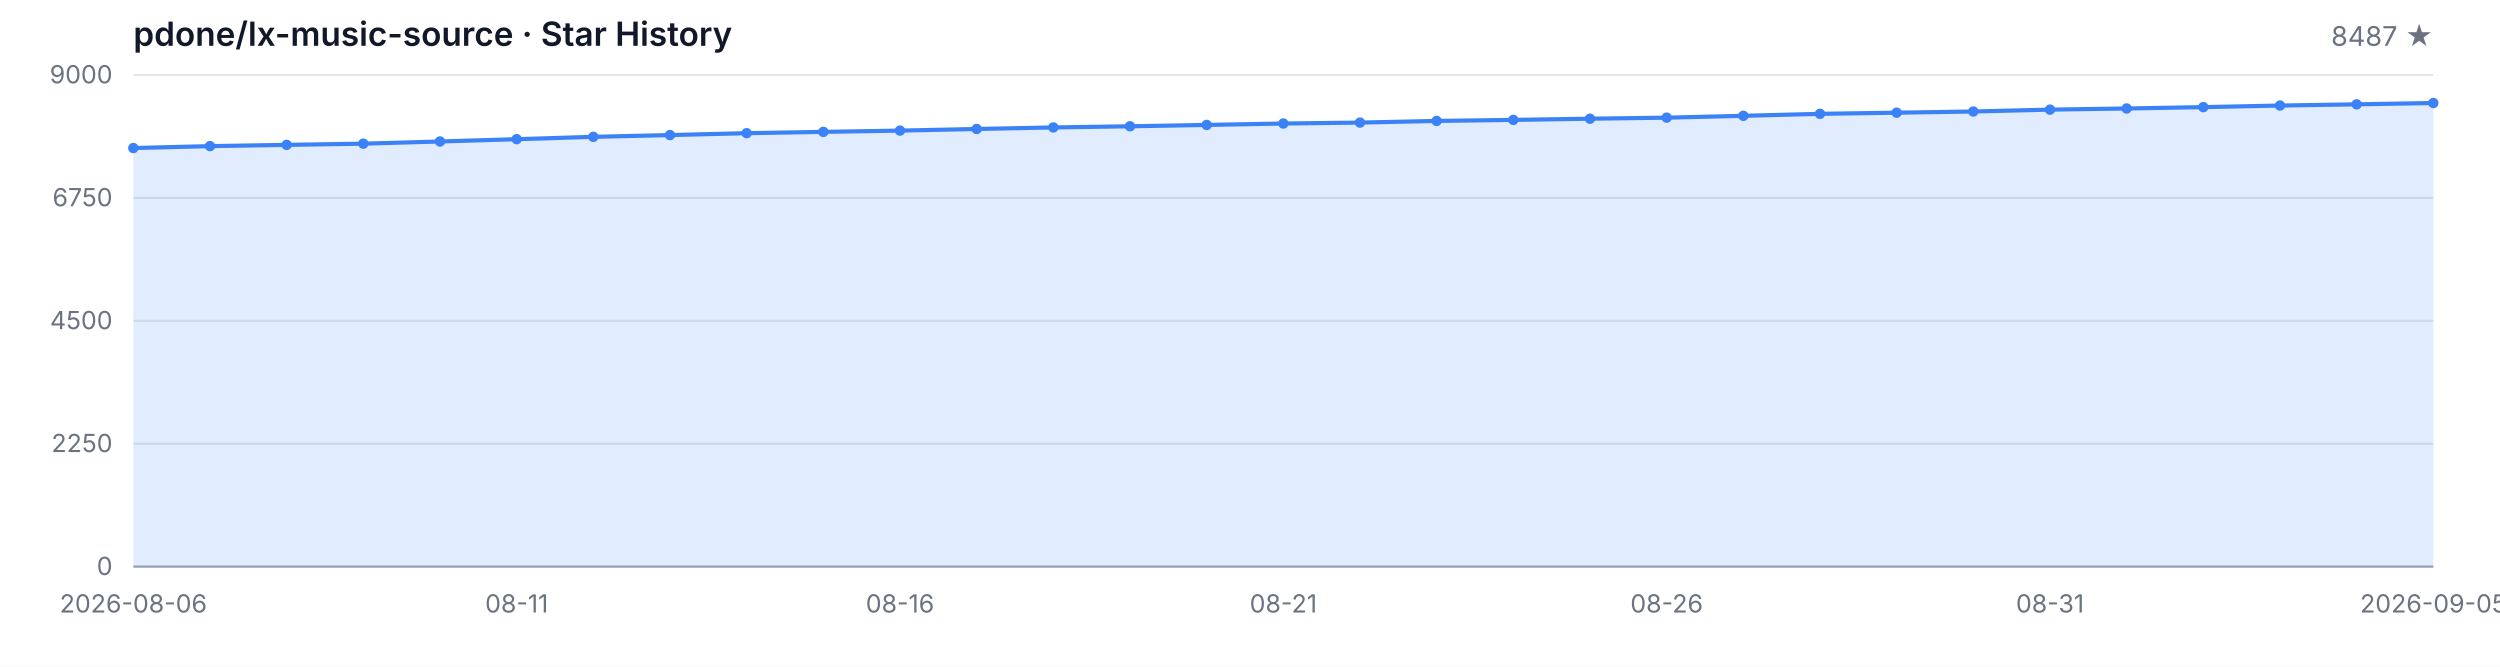
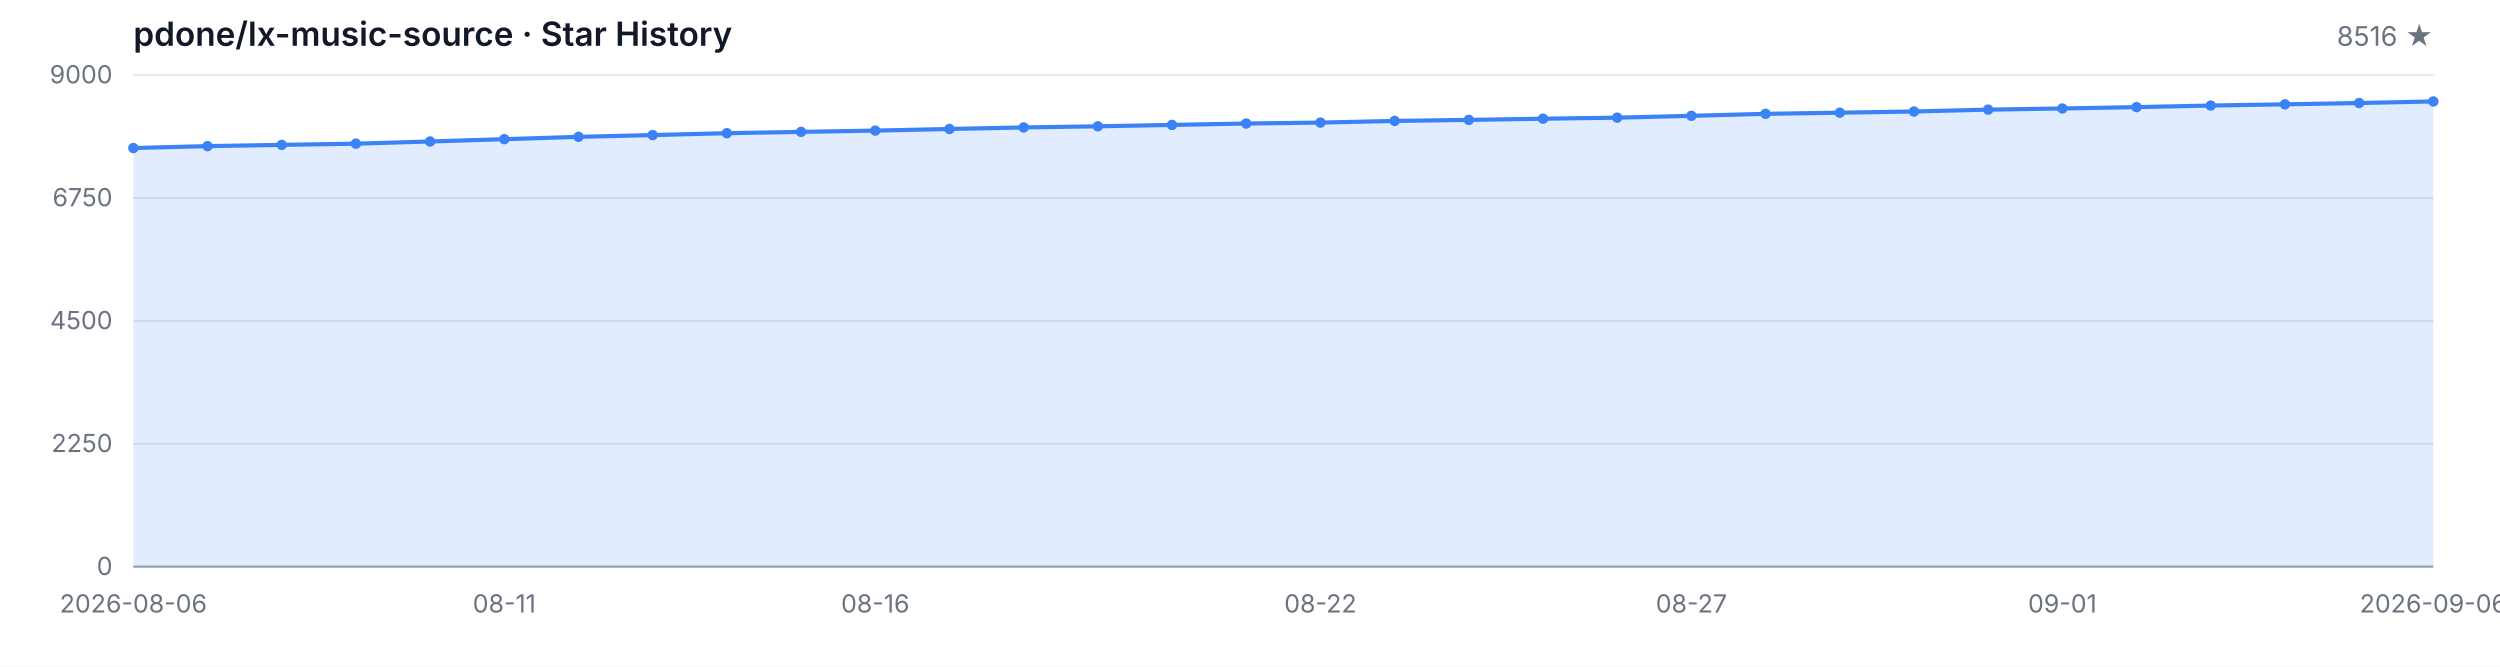
<svg xmlns="http://www.w3.org/2000/svg" width="1200" height="320" viewBox="0 0 1200 320" role="img" aria-label="Star History">
  <style>
  .bg { fill: #ffffff; }
  .grid { stroke: #e5e7eb; stroke-width: 1; }
  .axis { stroke: #9ca3af; stroke-width: 1; }
  .area { fill: rgba(59, 130, 246, 0.15); }
  .line { fill: none; stroke: #3b82f6; stroke-width: 2; stroke-linejoin: round; stroke-linecap: round; }
  .dot { fill: #3b82f6; }
  .tlabel { fill: #6b7280; font-family: -apple-system, BlinkMacSystemFont, 'Segoe UI', sans-serif; font-size: 12px; }
  .title { fill: #111827; font-family: -apple-system, BlinkMacSystemFont, 'Segoe UI', sans-serif; font-size: 16px; font-weight: 600; }
  .subtitle { fill: #6b7280; font-family: -apple-system, BlinkMacSystemFont, 'Segoe UI', sans-serif; font-size: 13px; }
  @media (prefers-color-scheme: dark) {
    .bg { fill: #0d1117; }
    .grid { stroke: #21262d; }
    .axis { stroke: #484f58; }
    .area { fill: rgba(58, 132, 255, 0.18); }
    .line { stroke: #58a6ff; }
    .dot { fill: #58a6ff; }
    .tlabel { fill: #8b949e; }
    .title { fill: #c9d1d9; }
    .subtitle { fill: #8b949e; }
  }
</style>
  <rect class="bg" width="1200" height="320" />
  <text class="title" x="64" y="22">pdone/lx-music-source · Star History</text>
-   <text class="subtitle" x="1168" y="22" text-anchor="end">8487 ★</text>
+   <text class="subtitle" x="1168" y="22" text-anchor="end">8516 ★</text>
  <line class="grid" x1="64" y1="272.00" x2="1168" y2="272.00" />
  <line class="grid" x1="64" y1="213.00" x2="1168" y2="213.00" />
  <line class="grid" x1="64" y1="154.00" x2="1168" y2="154.00" />
  <line class="grid" x1="64" y1="95.00" x2="1168" y2="95.00" />
  <line class="grid" x1="64" y1="36.00" x2="1168" y2="36.00" />
  <text class="tlabel" x="54" y="276.00" text-anchor="end">0</text>
  <text class="tlabel" x="54" y="217.00" text-anchor="end">2250</text>
  <text class="tlabel" x="54" y="158.00" text-anchor="end">4500</text>
  <text class="tlabel" x="54" y="99.00" text-anchor="end">6750</text>
  <text class="tlabel" x="54" y="40.00" text-anchor="end">9000</text>
  <line class="axis" x1="64" y1="272" x2="1168" y2="272" />
-   <path class="area" d="M 64.00 272.00 L 64.00 71.06 L 100.80 70.14 L 137.60 69.54 L 174.40 68.96 L 211.20 67.91 L 248.00 66.81 L 284.80 65.68 L 321.60 64.84 L 358.40 63.93 L 395.20 63.30 L 432.00 62.69 L 468.80 61.91 L 505.60 61.17 L 542.40 60.62 L 579.20 59.97 L 616.00 59.29 L 652.80 58.84 L 689.60 58.05 L 726.40 57.55 L 763.20 56.98 L 800.00 56.48 L 836.80 55.59 L 873.60 54.64 L 910.40 54.09 L 947.20 53.52 L 984.00 52.62 L 1020.80 52.07 L 1057.60 51.42 L 1094.40 50.66 L 1131.20 50.08 L 1168.00 49.45 L 1168.00 272.00 Z" />
-   <path class="line" d="M 64.00 71.06 L 100.80 70.14 L 137.60 69.54 L 174.40 68.96 L 211.20 67.91 L 248.00 66.81 L 284.80 65.68 L 321.60 64.84 L 358.40 63.93 L 395.20 63.30 L 432.00 62.69 L 468.80 61.91 L 505.60 61.17 L 542.40 60.62 L 579.20 59.97 L 616.00 59.29 L 652.80 58.84 L 689.60 58.05 L 726.40 57.55 L 763.20 56.98 L 800.00 56.48 L 836.80 55.59 L 873.60 54.64 L 910.40 54.09 L 947.20 53.52 L 984.00 52.62 L 1020.80 52.07 L 1057.60 51.42 L 1094.40 50.66 L 1131.20 50.08 L 1168.00 49.45" />
+   <path class="area" d="M 64.00 272.00 L 64.00 71.06 L 99.61 70.14 L 135.23 69.54 L 170.84 68.96 L 206.45 67.91 L 242.06 66.81 L 277.68 65.68 L 313.29 64.84 L 348.90 63.93 L 384.52 63.30 L 420.13 62.69 L 455.74 61.91 L 491.35 61.17 L 526.97 60.62 L 562.58 59.97 L 598.19 59.29 L 633.81 58.84 L 669.42 58.05 L 705.03 57.55 L 740.65 56.98 L 776.26 56.48 L 811.87 55.59 L 847.48 54.64 L 883.10 54.09 L 918.71 53.52 L 954.32 52.62 L 989.94 52.07 L 1025.55 51.42 L 1061.16 50.66 L 1096.77 50.08 L 1132.39 49.45 L 1168.00 48.69 L 1168.00 272.00 Z" />
+   <path class="line" d="M 64.00 71.06 L 99.61 70.14 L 135.23 69.54 L 170.84 68.96 L 206.45 67.91 L 242.06 66.81 L 277.68 65.68 L 313.29 64.84 L 348.90 63.93 L 384.52 63.30 L 420.13 62.69 L 455.74 61.91 L 491.35 61.17 L 526.97 60.62 L 562.58 59.97 L 598.19 59.29 L 633.81 58.84 L 669.42 58.05 L 705.03 57.55 L 740.65 56.98 L 776.26 56.48 L 811.87 55.59 L 847.48 54.64 L 883.10 54.09 L 918.71 53.52 L 954.32 52.62 L 989.94 52.07 L 1025.55 51.42 L 1061.16 50.66 L 1096.77 50.08 L 1132.39 49.45 L 1168.00 48.69" />
  <circle class="dot" cx="64.00" cy="71.06" r="2.5" />
-   <circle class="dot" cx="100.80" cy="70.14" r="2.5" />
-   <circle class="dot" cx="137.60" cy="69.54" r="2.5" />
-   <circle class="dot" cx="174.40" cy="68.96" r="2.5" />
-   <circle class="dot" cx="211.20" cy="67.91" r="2.5" />
-   <circle class="dot" cx="248.00" cy="66.81" r="2.5" />
-   <circle class="dot" cx="284.80" cy="65.68" r="2.5" />
-   <circle class="dot" cx="321.60" cy="64.84" r="2.5" />
-   <circle class="dot" cx="358.40" cy="63.93" r="2.5" />
-   <circle class="dot" cx="395.20" cy="63.30" r="2.5" />
-   <circle class="dot" cx="432.00" cy="62.69" r="2.5" />
-   <circle class="dot" cx="468.80" cy="61.91" r="2.5" />
-   <circle class="dot" cx="505.60" cy="61.17" r="2.5" />
-   <circle class="dot" cx="542.40" cy="60.62" r="2.5" />
-   <circle class="dot" cx="579.20" cy="59.97" r="2.5" />
-   <circle class="dot" cx="616.00" cy="59.29" r="2.5" />
-   <circle class="dot" cx="652.80" cy="58.84" r="2.5" />
-   <circle class="dot" cx="689.60" cy="58.05" r="2.5" />
-   <circle class="dot" cx="726.40" cy="57.55" r="2.5" />
-   <circle class="dot" cx="763.20" cy="56.98" r="2.5" />
-   <circle class="dot" cx="800.00" cy="56.48" r="2.5" />
-   <circle class="dot" cx="836.80" cy="55.59" r="2.5" />
-   <circle class="dot" cx="873.60" cy="54.64" r="2.5" />
-   <circle class="dot" cx="910.40" cy="54.09" r="2.5" />
-   <circle class="dot" cx="947.20" cy="53.52" r="2.5" />
-   <circle class="dot" cx="984.00" cy="52.62" r="2.5" />
-   <circle class="dot" cx="1020.80" cy="52.07" r="2.5" />
-   <circle class="dot" cx="1057.60" cy="51.42" r="2.5" />
-   <circle class="dot" cx="1094.40" cy="50.66" r="2.5" />
-   <circle class="dot" cx="1131.20" cy="50.08" r="2.5" />
-   <circle class="dot" cx="1168.00" cy="49.45" r="2.5" />
+   <circle class="dot" cx="99.61" cy="70.14" r="2.5" />
+   <circle class="dot" cx="135.23" cy="69.54" r="2.5" />
+   <circle class="dot" cx="170.84" cy="68.96" r="2.5" />
+   <circle class="dot" cx="206.45" cy="67.91" r="2.5" />
+   <circle class="dot" cx="242.06" cy="66.81" r="2.5" />
+   <circle class="dot" cx="277.68" cy="65.68" r="2.5" />
+   <circle class="dot" cx="313.29" cy="64.84" r="2.5" />
+   <circle class="dot" cx="348.90" cy="63.93" r="2.5" />
+   <circle class="dot" cx="384.52" cy="63.30" r="2.5" />
+   <circle class="dot" cx="420.13" cy="62.69" r="2.5" />
+   <circle class="dot" cx="455.74" cy="61.91" r="2.5" />
+   <circle class="dot" cx="491.35" cy="61.17" r="2.5" />
+   <circle class="dot" cx="526.97" cy="60.62" r="2.5" />
+   <circle class="dot" cx="562.58" cy="59.97" r="2.5" />
+   <circle class="dot" cx="598.19" cy="59.29" r="2.5" />
+   <circle class="dot" cx="633.81" cy="58.84" r="2.5" />
+   <circle class="dot" cx="669.42" cy="58.05" r="2.5" />
+   <circle class="dot" cx="705.03" cy="57.55" r="2.5" />
+   <circle class="dot" cx="740.65" cy="56.98" r="2.5" />
+   <circle class="dot" cx="776.26" cy="56.48" r="2.5" />
+   <circle class="dot" cx="811.87" cy="55.59" r="2.5" />
+   <circle class="dot" cx="847.48" cy="54.64" r="2.5" />
+   <circle class="dot" cx="883.10" cy="54.09" r="2.5" />
+   <circle class="dot" cx="918.71" cy="53.52" r="2.5" />
+   <circle class="dot" cx="954.32" cy="52.62" r="2.5" />
+   <circle class="dot" cx="989.94" cy="52.07" r="2.5" />
+   <circle class="dot" cx="1025.55" cy="51.42" r="2.5" />
+   <circle class="dot" cx="1061.16" cy="50.66" r="2.5" />
+   <circle class="dot" cx="1096.77" cy="50.08" r="2.5" />
+   <circle class="dot" cx="1132.39" cy="49.45" r="2.5" />
+   <circle class="dot" cx="1168.00" cy="48.69" r="2.5" />
  <text class="tlabel" x="64.00" y="294" text-anchor="middle">2026-08-06</text>
-   <text class="tlabel" x="248.00" y="294" text-anchor="middle">08-11</text>
-   <text class="tlabel" x="432.00" y="294" text-anchor="middle">08-16</text>
-   <text class="tlabel" x="616.00" y="294" text-anchor="middle">08-21</text>
-   <text class="tlabel" x="800.00" y="294" text-anchor="middle">08-26</text>
-   <text class="tlabel" x="984.00" y="294" text-anchor="middle">08-31</text>
-   <text class="tlabel" x="1168.00" y="294" text-anchor="middle">2026-09-05</text>
+   <text class="tlabel" x="242.06" y="294" text-anchor="middle">08-11</text>
+   <text class="tlabel" x="420.13" y="294" text-anchor="middle">08-16</text>
+   <text class="tlabel" x="633.81" y="294" text-anchor="middle">08-22</text>
+   <text class="tlabel" x="811.87" y="294" text-anchor="middle">08-27</text>
+   <text class="tlabel" x="989.94" y="294" text-anchor="middle">09-01</text>
+   <text class="tlabel" x="1168.00" y="294" text-anchor="middle">2026-09-06</text>
</svg>
